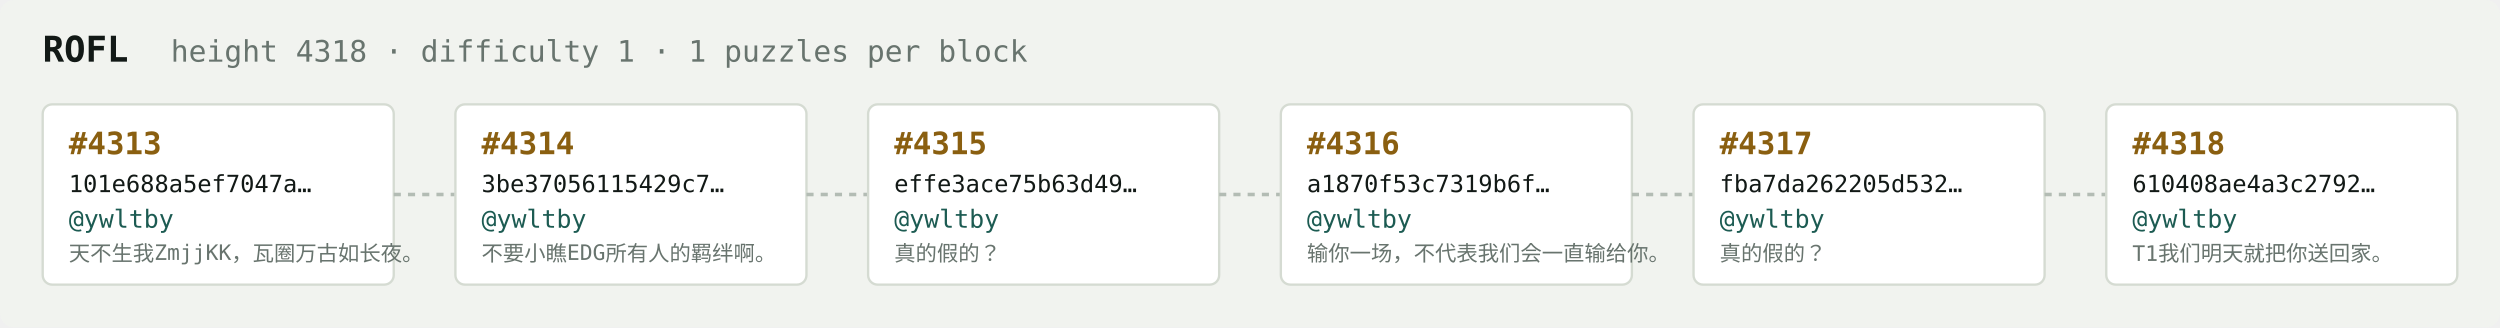
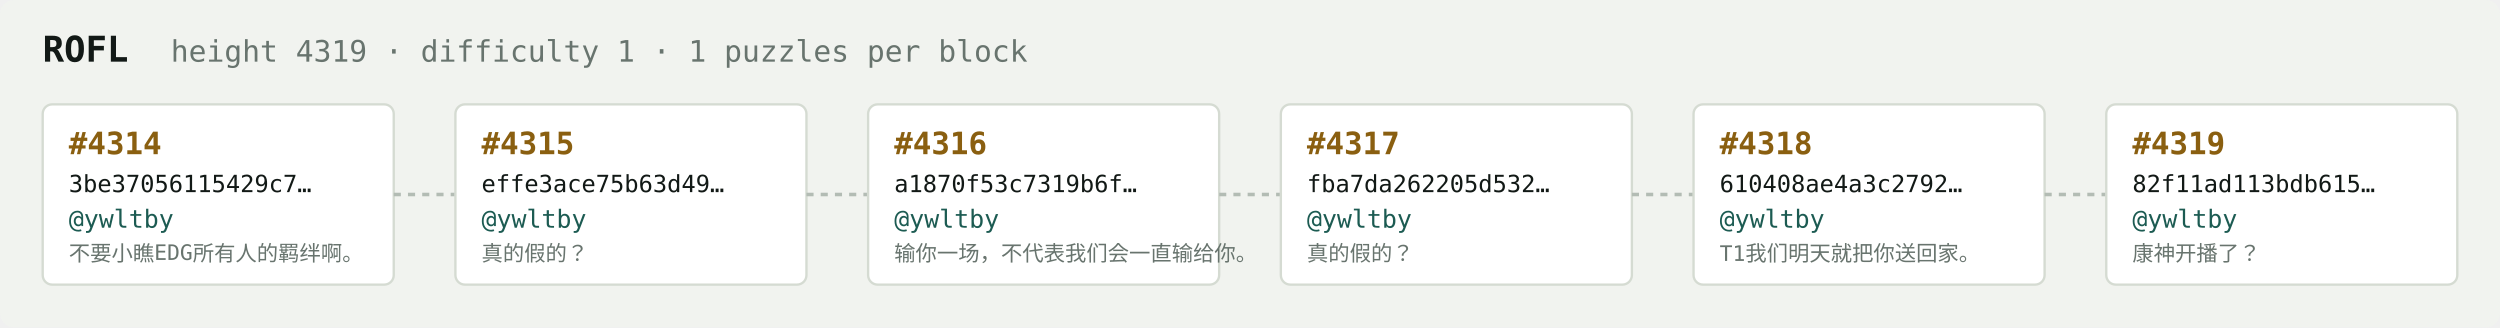
<svg xmlns="http://www.w3.org/2000/svg" width="1054" height="138" viewBox="0 0 1054 138" font-family="ui-monospace,SFMono-Regular,Menlo,monospace">
  <rect fill="#f1f3ef" width="1054" height="138" rx="6" />
  <text x="18" y="26" fill="#121916" font-size="15" font-weight="700">ROFL</text>
-   <text x="72" y="26" fill="#68746e" font-size="12.5">height 4318 · difficulty 1 · 1 puzzles per block</text>
+   <text x="72" y="26" fill="#68746e" font-size="12.5">height 4319 · difficulty 1 · 1 puzzles per block</text>
  <rect x="18" y="44" width="148" height="76" rx="4" fill="#ffffff" stroke="#d5dbd2" stroke-width="1" />
-   <text x="29" y="65" fill="#8a5f10" font-size="13" font-weight="700">#4313</text>
-   <text x="29" y="81" fill="#121916" font-size="10">101e688a5ef7047a…</text>
+   <text x="29" y="65" fill="#8a5f10" font-size="13" font-weight="700">#4314</text>
+   <text x="29" y="81" fill="#121916" font-size="10">3be37056115429c7…</text>
  <text x="29" y="96" fill="#1c5b52" font-size="10.5">@ywltby</text>
-   <text x="29" y="110" fill="#68746e" font-size="9">天不生我ZmjjKK，瓦圈万古如长夜。</text>
+   <text x="29" y="110" fill="#68746e" font-size="9">不要小瞧EDG所有人的羁绊啊。</text>
  <line x1="166" y1="82.0" x2="192" y2="82.0" stroke="#b3bcb4" stroke-width="1.5" stroke-dasharray="3 3" />
  <rect x="192" y="44" width="148" height="76" rx="4" fill="#ffffff" stroke="#d5dbd2" stroke-width="1" />
-   <text x="203" y="65" fill="#8a5f10" font-size="13" font-weight="700">#4314</text>
-   <text x="203" y="81" fill="#121916" font-size="10">3be37056115429c7…</text>
+   <text x="203" y="65" fill="#8a5f10" font-size="13" font-weight="700">#4315</text>
+   <text x="203" y="81" fill="#121916" font-size="10">effe3ace75b63d49…</text>
  <text x="203" y="96" fill="#1c5b52" font-size="10.5">@ywltby</text>
-   <text x="203" y="110" fill="#68746e" font-size="9">不要小瞧EDG所有人的羁绊啊。</text>
+   <text x="203" y="110" fill="#68746e" font-size="9">真的假的？</text>
  <line x1="340" y1="82.0" x2="366" y2="82.0" stroke="#b3bcb4" stroke-width="1.5" stroke-dasharray="3 3" />
  <rect x="366" y="44" width="148" height="76" rx="4" fill="#ffffff" stroke="#d5dbd2" stroke-width="1" />
-   <text x="377" y="65" fill="#8a5f10" font-size="13" font-weight="700">#4315</text>
-   <text x="377" y="81" fill="#121916" font-size="10">effe3ace75b63d49…</text>
+   <text x="377" y="65" fill="#8a5f10" font-size="13" font-weight="700">#4316</text>
+   <text x="377" y="81" fill="#121916" font-size="10">a1870f53c7319b6f…</text>
  <text x="377" y="96" fill="#1c5b52" font-size="10.5">@ywltby</text>
-   <text x="377" y="110" fill="#68746e" font-size="9">真的假的？</text>
+   <text x="377" y="110" fill="#68746e" font-size="9">输你一场，不代表我们会一直输给你。</text>
  <line x1="514" y1="82.0" x2="540" y2="82.0" stroke="#b3bcb4" stroke-width="1.5" stroke-dasharray="3 3" />
  <rect x="540" y="44" width="148" height="76" rx="4" fill="#ffffff" stroke="#d5dbd2" stroke-width="1" />
-   <text x="551" y="65" fill="#8a5f10" font-size="13" font-weight="700">#4316</text>
-   <text x="551" y="81" fill="#121916" font-size="10">a1870f53c7319b6f…</text>
+   <text x="551" y="65" fill="#8a5f10" font-size="13" font-weight="700">#4317</text>
+   <text x="551" y="81" fill="#121916" font-size="10">fba7da262205d532…</text>
  <text x="551" y="96" fill="#1c5b52" font-size="10.5">@ywltby</text>
-   <text x="551" y="110" fill="#68746e" font-size="9">输你一场，不代表我们会一直输给你。</text>
+   <text x="551" y="110" fill="#68746e" font-size="9">真的假的？</text>
  <line x1="688" y1="82.0" x2="714" y2="82.0" stroke="#b3bcb4" stroke-width="1.5" stroke-dasharray="3 3" />
  <rect x="714" y="44" width="148" height="76" rx="4" fill="#ffffff" stroke="#d5dbd2" stroke-width="1" />
-   <text x="725" y="65" fill="#8a5f10" font-size="13" font-weight="700">#4317</text>
-   <text x="725" y="81" fill="#121916" font-size="10">fba7da262205d532…</text>
+   <text x="725" y="65" fill="#8a5f10" font-size="13" font-weight="700">#4318</text>
+   <text x="725" y="81" fill="#121916" font-size="10">610408ae4a3c2792…</text>
  <text x="725" y="96" fill="#1c5b52" font-size="10.5">@ywltby</text>
-   <text x="725" y="110" fill="#68746e" font-size="9">真的假的？</text>
+   <text x="725" y="110" fill="#68746e" font-size="9">T1我们明天就把你送回家。</text>
  <line x1="862" y1="82.0" x2="888" y2="82.0" stroke="#b3bcb4" stroke-width="1.5" stroke-dasharray="3 3" />
  <rect x="888" y="44" width="148" height="76" rx="4" fill="#ffffff" stroke="#d5dbd2" stroke-width="1" />
-   <text x="899" y="65" fill="#8a5f10" font-size="13" font-weight="700">#4318</text>
-   <text x="899" y="81" fill="#121916" font-size="10">610408ae4a3c2792…</text>
+   <text x="899" y="65" fill="#8a5f10" font-size="13" font-weight="700">#4319</text>
+   <text x="899" y="81" fill="#121916" font-size="10">82f11ad113bdb615…</text>
  <text x="899" y="96" fill="#1c5b52" font-size="10.5">@ywltby</text>
-   <text x="899" y="110" fill="#68746e" font-size="9">T1我们明天就把你送回家。</text>
+   <text x="899" y="110" fill="#68746e" font-size="9">康神开播了？</text>
</svg>
